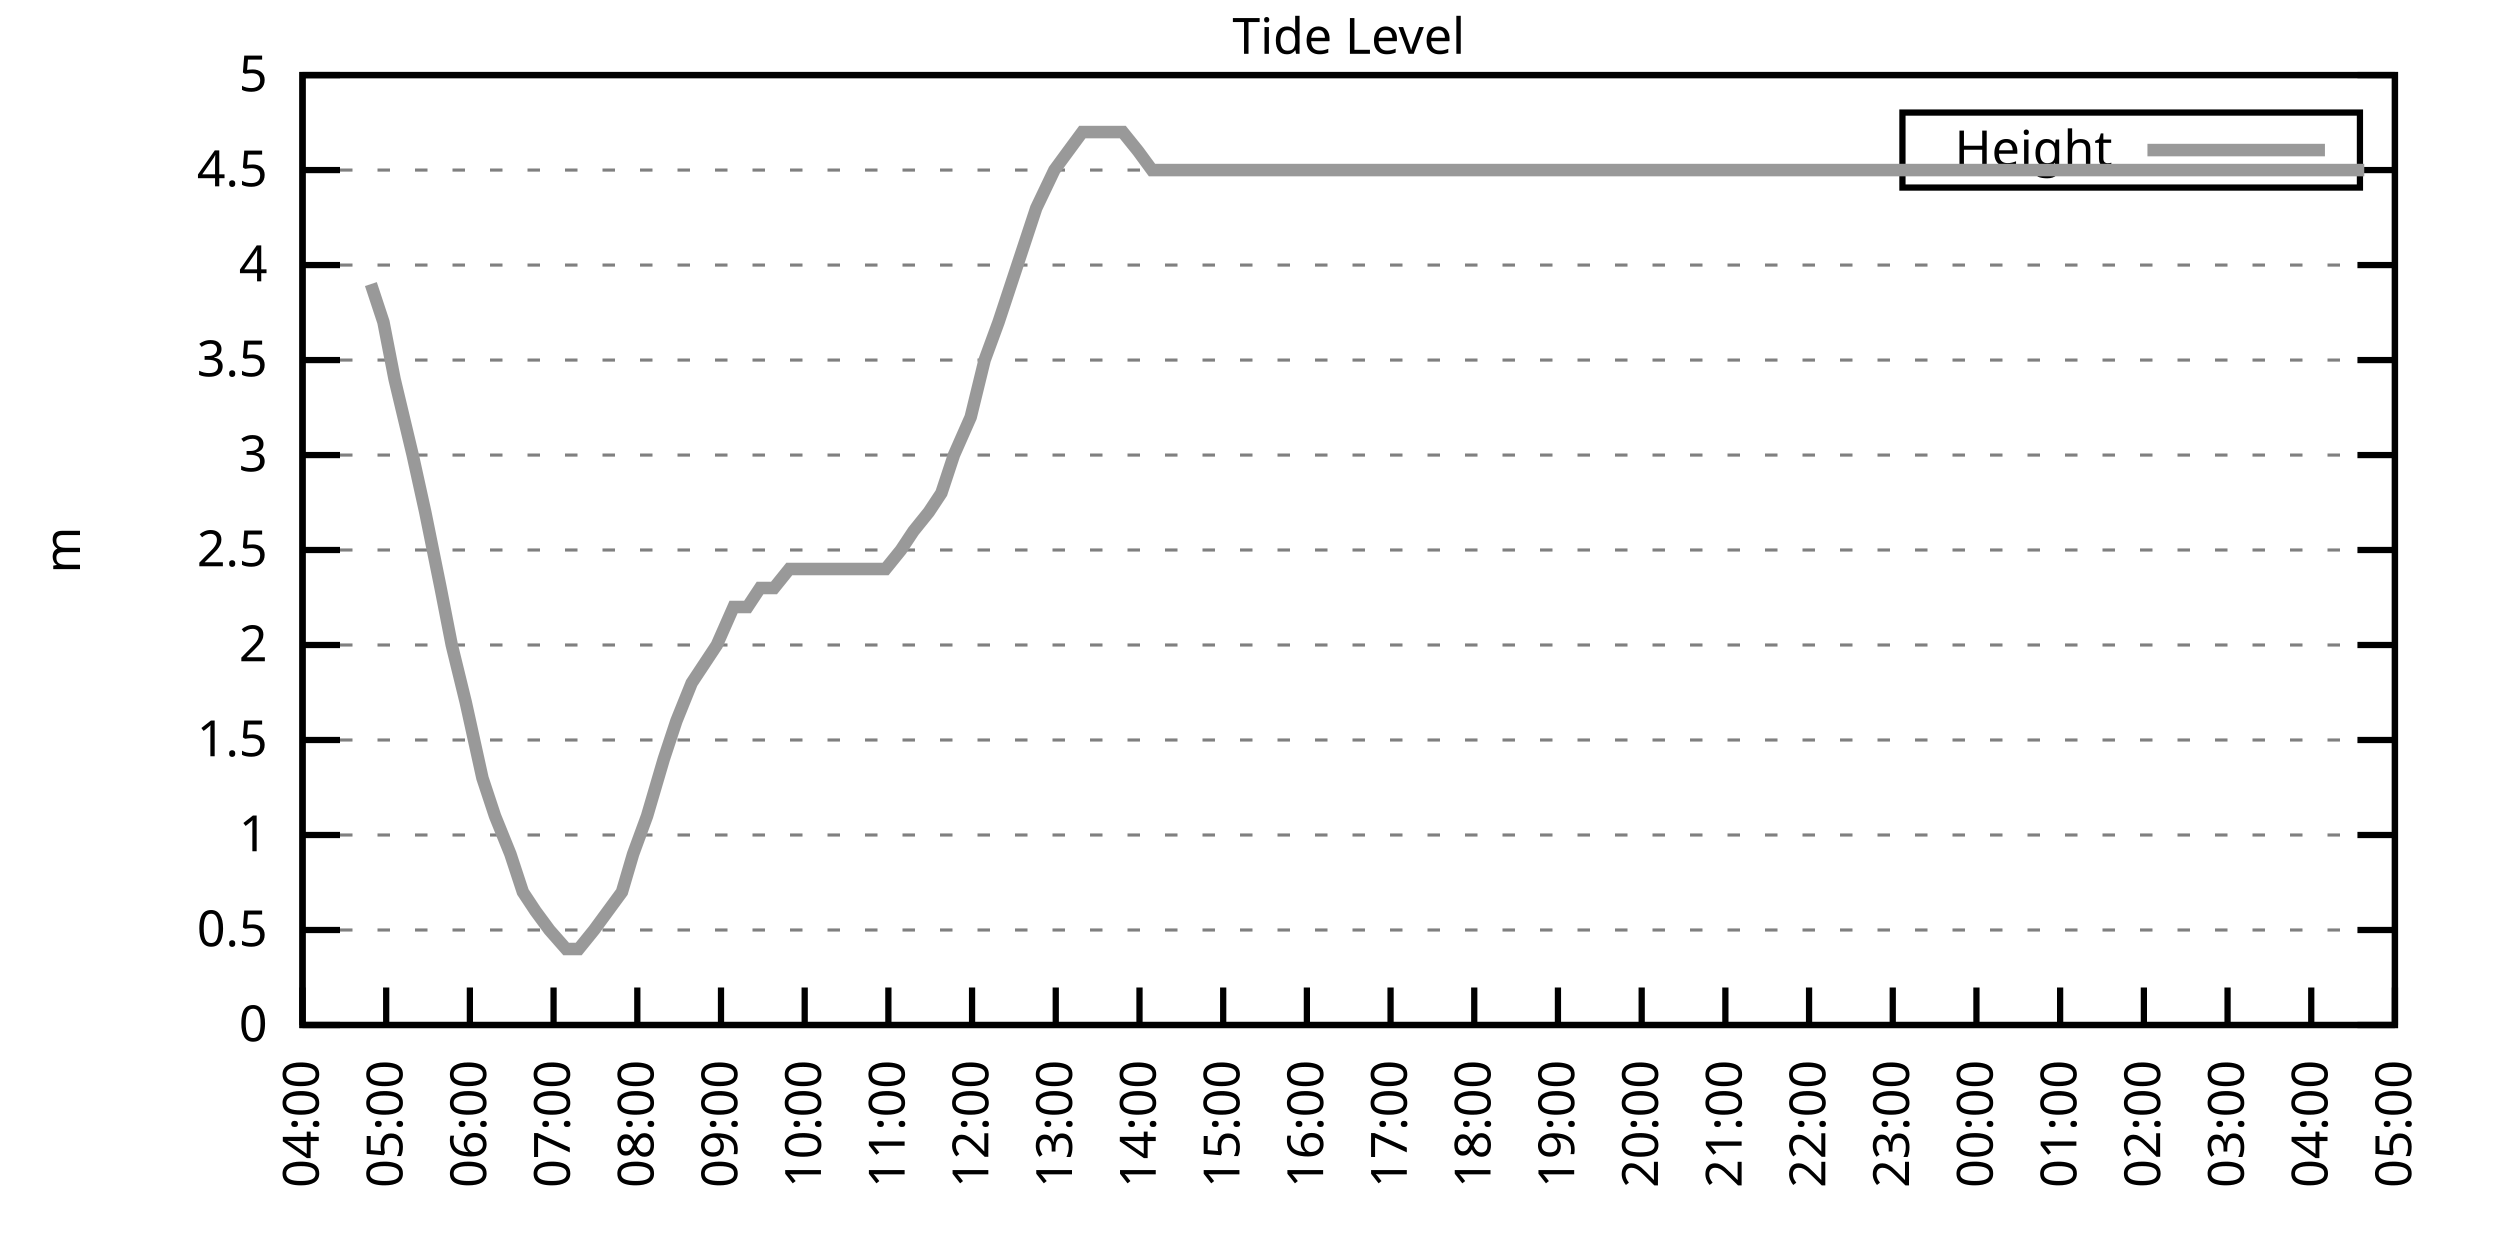
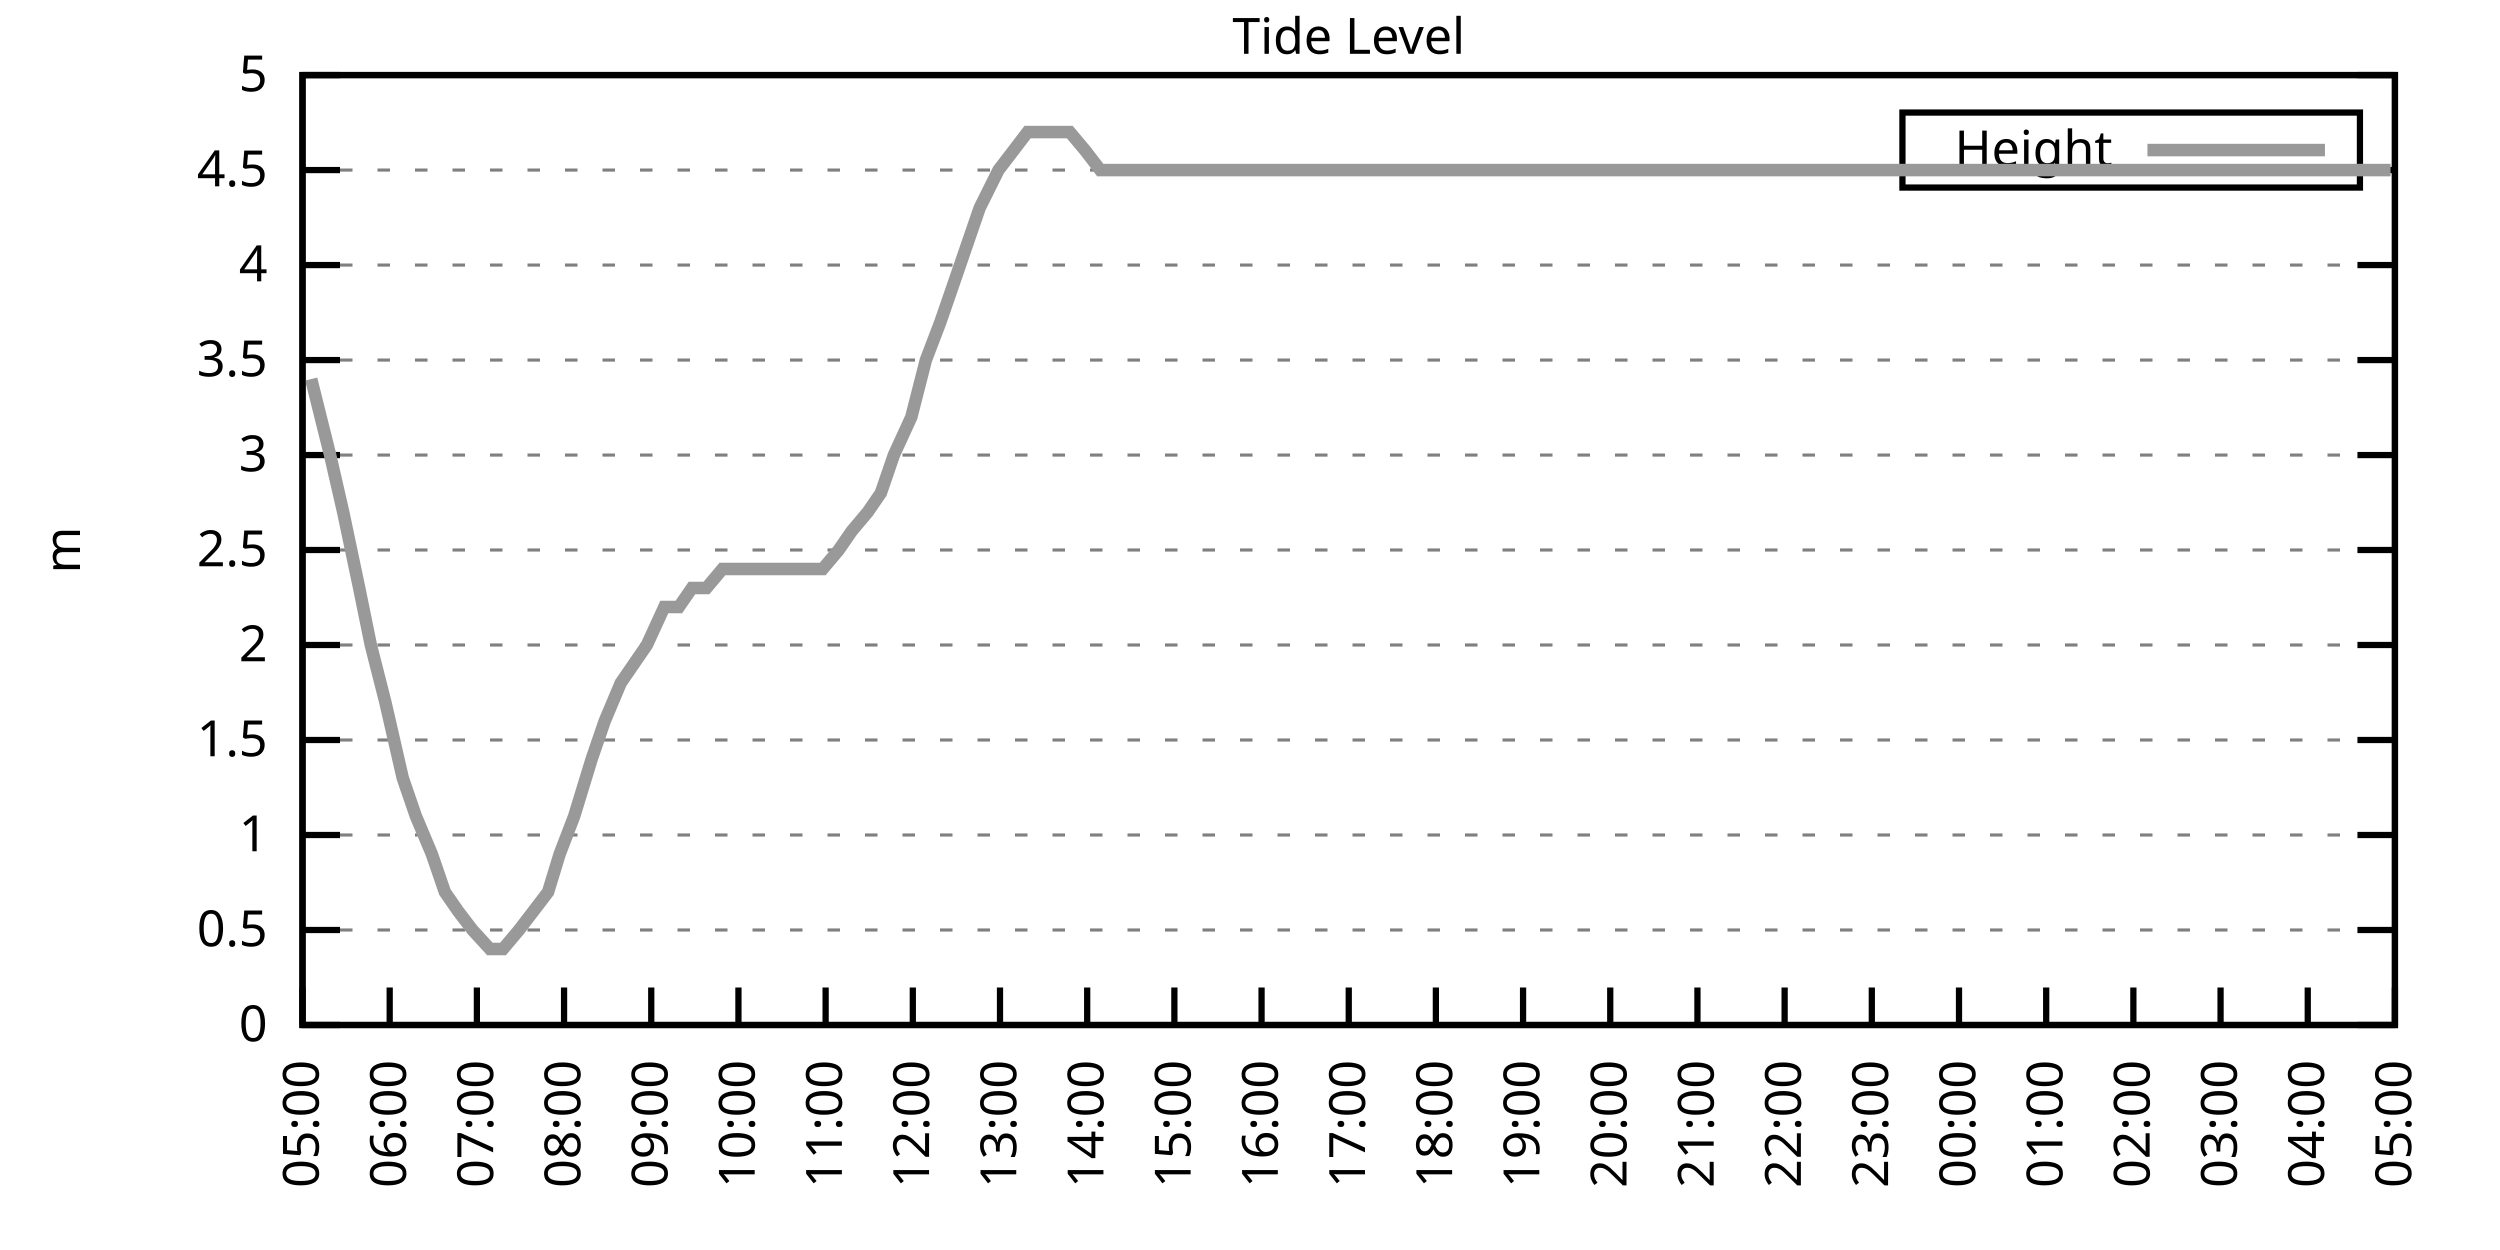
<svg xmlns="http://www.w3.org/2000/svg" xmlns:xlink="http://www.w3.org/1999/xlink" width="400" height="200" viewBox="0 0 400 200">
  <g id="gnuplot_canvas">
    <rect x="0" y="0" width="400" height="200" fill="none" />
    <defs>
      <circle id="gpDot" r="0.5" stroke-width="0.5" stroke="currentColor" />
      <path id="gpPt0" stroke-width="0.333" stroke="currentColor" d="M-1,0 h2 M0,-1 v2" />
      <path id="gpPt1" stroke-width="0.333" stroke="currentColor" d="M-1,-1 L1,1 M1,-1 L-1,1" />
      <path id="gpPt2" stroke-width="0.333" stroke="currentColor" d="M-1,0 L1,0 M0,-1 L0,1 M-1,-1 L1,1 M-1,1 L1,-1" />
      <rect id="gpPt3" stroke-width="0.333" stroke="currentColor" x="-1" y="-1" width="2" height="2" />
      <rect id="gpPt4" stroke-width="0.333" stroke="currentColor" fill="currentColor" x="-1" y="-1" width="2" height="2" />
      <circle id="gpPt5" stroke-width="0.333" stroke="currentColor" cx="0" cy="0" r="1" />
      <use xlink:href="#gpPt5" id="gpPt6" fill="currentColor" stroke="none" />
      <path id="gpPt7" stroke-width="0.333" stroke="currentColor" d="M0,-1.33 L-1.33,0.67 L1.33,0.67 z" />
      <use xlink:href="#gpPt7" id="gpPt8" fill="currentColor" stroke="none" />
      <use xlink:href="#gpPt7" id="gpPt9" stroke="currentColor" transform="rotate(180)" />
      <use xlink:href="#gpPt9" id="gpPt10" fill="currentColor" stroke="none" />
      <use xlink:href="#gpPt3" id="gpPt11" stroke="currentColor" transform="rotate(45)" />
      <use xlink:href="#gpPt11" id="gpPt12" fill="currentColor" stroke="none" />
      <path id="gpPt13" stroke-width="0.333" stroke="currentColor" d="M0,1.330 L1.265,0.411 L0.782,-1.067 L-0.782,-1.076 L-1.265,0.411 z" />
      <use xlink:href="#gpPt13" id="gpPt14" fill="currentColor" stroke="none" />
      <filter id="textbox" filterUnits="objectBoundingBox" x="0" y="0" height="1" width="1">
        <feFlood flood-color="white" flood-opacity="1" result="bgnd" />
        <feComposite in="SourceGraphic" in2="bgnd" operator="atop" />
      </filter>
      <filter id="greybox" filterUnits="objectBoundingBox" x="0" y="0" height="1" width="1">
        <feFlood flood-color="lightgrey" flood-opacity="1" result="grey" />
        <feComposite in="SourceGraphic" in2="grey" operator="atop" />
      </filter>
    </defs>
    <g fill="none" color="white" stroke="currentColor" stroke-width="1.00" stroke-linecap="butt" stroke-linejoin="miter">
</g>
    <g fill="none" color="black" stroke="currentColor" stroke-width="1.00" stroke-linecap="butt" stroke-linejoin="miter">
      <g stroke="none" shape-rendering="crispEdges">
        <polygon fill="rgb(255, 255, 255)" points="48.40,164.00 383.18,164.00 383.18,12.02 48.40,12.02 " />
      </g>
    </g>
    <g fill="none" color="black" stroke="currentColor" stroke-width="1.00" stroke-linecap="butt" stroke-linejoin="miter">
</g>
    <g fill="none" color="black" stroke="black" stroke-width="0.50" stroke-linecap="butt" stroke-linejoin="miter">
</g>
    <g fill="none" color="gray" stroke="currentColor" stroke-width="0.50" stroke-linecap="butt" stroke-linejoin="miter">
      <path stroke="gray" stroke-dasharray="2,4" class="gridline" d="M48.40,164.00 L383.19,164.00  " />
    </g>
    <g fill="none" color="gray" stroke="gray" stroke-width="1.00" stroke-linecap="butt" stroke-linejoin="miter">
</g>
    <g fill="none" color="black" stroke="currentColor" stroke-width="1.00" stroke-linecap="butt" stroke-linejoin="miter">
      <path stroke="black" d="M48.40,164.00 L54.40,164.00 M383.19,164.00 L377.19,164.00  " />
      <g transform="translate(42.80,166.60)" stroke="none" fill="black" font-family="Sans" font-size="8.00" text-anchor="end">
        <text>
          <tspan font-family="Sans"> 0</tspan>
        </text>
      </g>
    </g>
    <g fill="none" color="black" stroke="currentColor" stroke-width="1.00" stroke-linecap="butt" stroke-linejoin="miter">
</g>
    <g fill="none" color="black" stroke="black" stroke-width="0.50" stroke-linecap="butt" stroke-linejoin="miter">
</g>
    <g fill="none" color="gray" stroke="currentColor" stroke-width="0.50" stroke-linecap="butt" stroke-linejoin="miter">
      <path stroke="gray" stroke-dasharray="2,4" class="gridline" d="M48.40,148.80 L383.19,148.80  " />
    </g>
    <g fill="none" color="gray" stroke="gray" stroke-width="1.00" stroke-linecap="butt" stroke-linejoin="miter">
</g>
    <g fill="none" color="black" stroke="currentColor" stroke-width="1.00" stroke-linecap="butt" stroke-linejoin="miter">
      <path stroke="black" d="M48.40,148.80 L54.40,148.80 M383.19,148.80 L377.19,148.80  " />
      <g transform="translate(42.80,151.40)" stroke="none" fill="black" font-family="Sans" font-size="8.00" text-anchor="end">
        <text>
          <tspan font-family="Sans"> 0.5</tspan>
        </text>
      </g>
    </g>
    <g fill="none" color="black" stroke="currentColor" stroke-width="1.00" stroke-linecap="butt" stroke-linejoin="miter">
</g>
    <g fill="none" color="black" stroke="black" stroke-width="0.50" stroke-linecap="butt" stroke-linejoin="miter">
</g>
    <g fill="none" color="gray" stroke="currentColor" stroke-width="0.50" stroke-linecap="butt" stroke-linejoin="miter">
      <path stroke="gray" stroke-dasharray="2,4" class="gridline" d="M48.40,133.60 L383.19,133.60  " />
    </g>
    <g fill="none" color="gray" stroke="gray" stroke-width="1.00" stroke-linecap="butt" stroke-linejoin="miter">
</g>
    <g fill="none" color="black" stroke="currentColor" stroke-width="1.00" stroke-linecap="butt" stroke-linejoin="miter">
      <path stroke="black" d="M48.40,133.60 L54.40,133.60 M383.19,133.60 L377.19,133.60  " />
      <g transform="translate(42.80,136.20)" stroke="none" fill="black" font-family="Sans" font-size="8.00" text-anchor="end">
        <text>
          <tspan font-family="Sans"> 1</tspan>
        </text>
      </g>
    </g>
    <g fill="none" color="black" stroke="currentColor" stroke-width="1.00" stroke-linecap="butt" stroke-linejoin="miter">
</g>
    <g fill="none" color="black" stroke="black" stroke-width="0.50" stroke-linecap="butt" stroke-linejoin="miter">
</g>
    <g fill="none" color="gray" stroke="currentColor" stroke-width="0.50" stroke-linecap="butt" stroke-linejoin="miter">
      <path stroke="gray" stroke-dasharray="2,4" class="gridline" d="M48.40,118.40 L383.19,118.40  " />
    </g>
    <g fill="none" color="gray" stroke="gray" stroke-width="1.00" stroke-linecap="butt" stroke-linejoin="miter">
</g>
    <g fill="none" color="black" stroke="currentColor" stroke-width="1.00" stroke-linecap="butt" stroke-linejoin="miter">
      <path stroke="black" d="M48.40,118.40 L54.40,118.40 M383.19,118.40 L377.19,118.40  " />
      <g transform="translate(42.80,121.00)" stroke="none" fill="black" font-family="Sans" font-size="8.00" text-anchor="end">
        <text>
          <tspan font-family="Sans"> 1.5</tspan>
        </text>
      </g>
    </g>
    <g fill="none" color="black" stroke="currentColor" stroke-width="1.00" stroke-linecap="butt" stroke-linejoin="miter">
</g>
    <g fill="none" color="black" stroke="black" stroke-width="0.50" stroke-linecap="butt" stroke-linejoin="miter">
</g>
    <g fill="none" color="gray" stroke="currentColor" stroke-width="0.50" stroke-linecap="butt" stroke-linejoin="miter">
      <path stroke="gray" stroke-dasharray="2,4" class="gridline" d="M48.40,103.20 L383.19,103.20  " />
    </g>
    <g fill="none" color="gray" stroke="gray" stroke-width="1.00" stroke-linecap="butt" stroke-linejoin="miter">
</g>
    <g fill="none" color="black" stroke="currentColor" stroke-width="1.00" stroke-linecap="butt" stroke-linejoin="miter">
      <path stroke="black" d="M48.40,103.20 L54.40,103.20 M383.19,103.20 L377.19,103.20  " />
      <g transform="translate(42.80,105.80)" stroke="none" fill="black" font-family="Sans" font-size="8.00" text-anchor="end">
        <text>
          <tspan font-family="Sans"> 2</tspan>
        </text>
      </g>
    </g>
    <g fill="none" color="black" stroke="currentColor" stroke-width="1.00" stroke-linecap="butt" stroke-linejoin="miter">
</g>
    <g fill="none" color="black" stroke="black" stroke-width="0.50" stroke-linecap="butt" stroke-linejoin="miter">
</g>
    <g fill="none" color="gray" stroke="currentColor" stroke-width="0.50" stroke-linecap="butt" stroke-linejoin="miter">
      <path stroke="gray" stroke-dasharray="2,4" class="gridline" d="M48.40,88.00 L383.19,88.00  " />
    </g>
    <g fill="none" color="gray" stroke="gray" stroke-width="1.00" stroke-linecap="butt" stroke-linejoin="miter">
</g>
    <g fill="none" color="black" stroke="currentColor" stroke-width="1.00" stroke-linecap="butt" stroke-linejoin="miter">
      <path stroke="black" d="M48.40,88.00 L54.40,88.00 M383.19,88.00 L377.19,88.00  " />
      <g transform="translate(42.80,90.60)" stroke="none" fill="black" font-family="Sans" font-size="8.00" text-anchor="end">
        <text>
          <tspan font-family="Sans"> 2.5</tspan>
        </text>
      </g>
    </g>
    <g fill="none" color="black" stroke="currentColor" stroke-width="1.00" stroke-linecap="butt" stroke-linejoin="miter">
</g>
    <g fill="none" color="black" stroke="black" stroke-width="0.50" stroke-linecap="butt" stroke-linejoin="miter">
</g>
    <g fill="none" color="gray" stroke="currentColor" stroke-width="0.50" stroke-linecap="butt" stroke-linejoin="miter">
      <path stroke="gray" stroke-dasharray="2,4" class="gridline" d="M48.40,72.81 L383.19,72.81  " />
    </g>
    <g fill="none" color="gray" stroke="gray" stroke-width="1.00" stroke-linecap="butt" stroke-linejoin="miter">
</g>
    <g fill="none" color="black" stroke="currentColor" stroke-width="1.00" stroke-linecap="butt" stroke-linejoin="miter">
      <path stroke="black" d="M48.40,72.81 L54.40,72.81 M383.19,72.81 L377.19,72.81  " />
      <g transform="translate(42.80,75.41)" stroke="none" fill="black" font-family="Sans" font-size="8.00" text-anchor="end">
        <text>
          <tspan font-family="Sans"> 3</tspan>
        </text>
      </g>
    </g>
    <g fill="none" color="black" stroke="currentColor" stroke-width="1.00" stroke-linecap="butt" stroke-linejoin="miter">
</g>
    <g fill="none" color="black" stroke="black" stroke-width="0.50" stroke-linecap="butt" stroke-linejoin="miter">
</g>
    <g fill="none" color="gray" stroke="currentColor" stroke-width="0.50" stroke-linecap="butt" stroke-linejoin="miter">
      <path stroke="gray" stroke-dasharray="2,4" class="gridline" d="M48.40,57.61 L383.19,57.61  " />
    </g>
    <g fill="none" color="gray" stroke="gray" stroke-width="1.00" stroke-linecap="butt" stroke-linejoin="miter">
</g>
    <g fill="none" color="black" stroke="currentColor" stroke-width="1.00" stroke-linecap="butt" stroke-linejoin="miter">
      <path stroke="black" d="M48.40,57.61 L54.40,57.61 M383.19,57.61 L377.19,57.61  " />
      <g transform="translate(42.80,60.21)" stroke="none" fill="black" font-family="Sans" font-size="8.00" text-anchor="end">
        <text>
          <tspan font-family="Sans"> 3.5</tspan>
        </text>
      </g>
    </g>
    <g fill="none" color="black" stroke="currentColor" stroke-width="1.00" stroke-linecap="butt" stroke-linejoin="miter">
</g>
    <g fill="none" color="black" stroke="black" stroke-width="0.50" stroke-linecap="butt" stroke-linejoin="miter">
</g>
    <g fill="none" color="gray" stroke="currentColor" stroke-width="0.50" stroke-linecap="butt" stroke-linejoin="miter">
      <path stroke="gray" stroke-dasharray="2,4" class="gridline" d="M48.40,42.41 L383.19,42.41  " />
    </g>
    <g fill="none" color="gray" stroke="gray" stroke-width="1.00" stroke-linecap="butt" stroke-linejoin="miter">
</g>
    <g fill="none" color="black" stroke="currentColor" stroke-width="1.00" stroke-linecap="butt" stroke-linejoin="miter">
      <path stroke="black" d="M48.40,42.41 L54.40,42.41 M383.19,42.41 L377.19,42.41  " />
      <g transform="translate(42.80,45.01)" stroke="none" fill="black" font-family="Sans" font-size="8.00" text-anchor="end">
        <text>
          <tspan font-family="Sans"> 4</tspan>
        </text>
      </g>
    </g>
    <g fill="none" color="black" stroke="currentColor" stroke-width="1.00" stroke-linecap="butt" stroke-linejoin="miter">
</g>
    <g fill="none" color="black" stroke="black" stroke-width="0.50" stroke-linecap="butt" stroke-linejoin="miter">
</g>
    <g fill="none" color="gray" stroke="currentColor" stroke-width="0.50" stroke-linecap="butt" stroke-linejoin="miter">
      <path stroke="gray" stroke-dasharray="2,4" class="gridline" d="M48.40,27.21 L304.39,27.21 M377.59,27.21 L383.19,27.21  " />
    </g>
    <g fill="none" color="gray" stroke="gray" stroke-width="1.00" stroke-linecap="butt" stroke-linejoin="miter">
</g>
    <g fill="none" color="black" stroke="currentColor" stroke-width="1.00" stroke-linecap="butt" stroke-linejoin="miter">
      <path stroke="black" d="M48.40,27.21 L54.40,27.21 M383.19,27.21 L377.19,27.21  " />
      <g transform="translate(42.80,29.81)" stroke="none" fill="black" font-family="Sans" font-size="8.00" text-anchor="end">
        <text>
          <tspan font-family="Sans"> 4.5</tspan>
        </text>
      </g>
    </g>
    <g fill="none" color="black" stroke="currentColor" stroke-width="1.00" stroke-linecap="butt" stroke-linejoin="miter">
</g>
    <g fill="none" color="black" stroke="black" stroke-width="0.50" stroke-linecap="butt" stroke-linejoin="miter">
</g>
    <g fill="none" color="gray" stroke="currentColor" stroke-width="0.50" stroke-linecap="butt" stroke-linejoin="miter">
      <path stroke="gray" stroke-dasharray="2,4" class="gridline" d="M48.40,12.01 L383.19,12.01  " />
    </g>
    <g fill="none" color="gray" stroke="gray" stroke-width="1.00" stroke-linecap="butt" stroke-linejoin="miter">
</g>
    <g fill="none" color="black" stroke="currentColor" stroke-width="1.00" stroke-linecap="butt" stroke-linejoin="miter">
      <path stroke="black" d="M48.40,12.01 L54.40,12.01 M383.19,12.01 L377.19,12.01  " />
      <g transform="translate(42.80,14.61)" stroke="none" fill="black" font-family="Sans" font-size="8.00" text-anchor="end">
        <text>
          <tspan font-family="Sans"> 5</tspan>
        </text>
      </g>
    </g>
    <g fill="none" color="black" stroke="currentColor" stroke-width="1.00" stroke-linecap="butt" stroke-linejoin="miter">
      <path stroke="black" d="M48.40,164.00 L48.40,158.00  " />
      <g transform="translate(51.00,169.60) rotate(270.00)" stroke="none" fill="black" font-family="Sans" font-size="8.00" text-anchor="end">
        <text>
-           <tspan font-family="Sans">04:00</tspan>
-         </text>
-       </g>
-     </g>
-     <g fill="none" color="black" stroke="currentColor" stroke-width="1.00" stroke-linecap="butt" stroke-linejoin="miter">
-       <path stroke="black" d="M61.79,164.00 L61.79,158.00  " />
-       <g transform="translate(64.39,169.60) rotate(270.00)" stroke="none" fill="black" font-family="Sans" font-size="8.00" text-anchor="end">
-         <text>
          <tspan font-family="Sans">05:00</tspan>
        </text>
      </g>
    </g>
    <g fill="none" color="black" stroke="currentColor" stroke-width="1.00" stroke-linecap="butt" stroke-linejoin="miter">
-       <path stroke="black" d="M75.18,164.00 L75.18,158.00  " />
-       <g transform="translate(77.78,169.60) rotate(270.00)" stroke="none" fill="black" font-family="Sans" font-size="8.00" text-anchor="end">
+       <path stroke="black" d="M62.35,164.00 L62.35,158.00  " />
+       <g transform="translate(64.95,169.60) rotate(270.00)" stroke="none" fill="black" font-family="Sans" font-size="8.00" text-anchor="end">
        <text>
          <tspan font-family="Sans">06:00</tspan>
        </text>
      </g>
    </g>
    <g fill="none" color="black" stroke="currentColor" stroke-width="1.00" stroke-linecap="butt" stroke-linejoin="miter">
-       <path stroke="black" d="M88.57,164.00 L88.57,158.00  " />
-       <g transform="translate(91.17,169.60) rotate(270.00)" stroke="none" fill="black" font-family="Sans" font-size="8.00" text-anchor="end">
+       <path stroke="black" d="M76.30,164.00 L76.30,158.00  " />
+       <g transform="translate(78.90,169.60) rotate(270.00)" stroke="none" fill="black" font-family="Sans" font-size="8.00" text-anchor="end">
        <text>
          <tspan font-family="Sans">07:00</tspan>
        </text>
      </g>
    </g>
    <g fill="none" color="black" stroke="currentColor" stroke-width="1.00" stroke-linecap="butt" stroke-linejoin="miter">
-       <path stroke="black" d="M101.97,164.00 L101.97,158.00  " />
-       <g transform="translate(104.57,169.60) rotate(270.00)" stroke="none" fill="black" font-family="Sans" font-size="8.00" text-anchor="end">
+       <path stroke="black" d="M90.25,164.00 L90.25,158.00  " />
+       <g transform="translate(92.85,169.60) rotate(270.00)" stroke="none" fill="black" font-family="Sans" font-size="8.00" text-anchor="end">
        <text>
          <tspan font-family="Sans">08:00</tspan>
        </text>
      </g>
    </g>
    <g fill="none" color="black" stroke="currentColor" stroke-width="1.00" stroke-linecap="butt" stroke-linejoin="miter">
-       <path stroke="black" d="M115.36,164.00 L115.36,158.00  " />
-       <g transform="translate(117.96,169.60) rotate(270.00)" stroke="none" fill="black" font-family="Sans" font-size="8.00" text-anchor="end">
+       <path stroke="black" d="M104.20,164.00 L104.20,158.00  " />
+       <g transform="translate(106.80,169.60) rotate(270.00)" stroke="none" fill="black" font-family="Sans" font-size="8.00" text-anchor="end">
        <text>
          <tspan font-family="Sans">09:00</tspan>
        </text>
      </g>
    </g>
    <g fill="none" color="black" stroke="currentColor" stroke-width="1.00" stroke-linecap="butt" stroke-linejoin="miter">
-       <path stroke="black" d="M128.75,164.00 L128.75,158.00  " />
-       <g transform="translate(131.35,169.60) rotate(270.00)" stroke="none" fill="black" font-family="Sans" font-size="8.00" text-anchor="end">
+       <path stroke="black" d="M118.15,164.00 L118.15,158.00  " />
+       <g transform="translate(120.75,169.60) rotate(270.00)" stroke="none" fill="black" font-family="Sans" font-size="8.00" text-anchor="end">
        <text>
          <tspan font-family="Sans">10:00</tspan>
        </text>
      </g>
    </g>
    <g fill="none" color="black" stroke="currentColor" stroke-width="1.00" stroke-linecap="butt" stroke-linejoin="miter">
-       <path stroke="black" d="M142.14,164.00 L142.14,158.00  " />
-       <g transform="translate(144.74,169.60) rotate(270.00)" stroke="none" fill="black" font-family="Sans" font-size="8.00" text-anchor="end">
+       <path stroke="black" d="M132.10,164.00 L132.10,158.00  " />
+       <g transform="translate(134.70,169.60) rotate(270.00)" stroke="none" fill="black" font-family="Sans" font-size="8.00" text-anchor="end">
        <text>
          <tspan font-family="Sans">11:00</tspan>
        </text>
      </g>
    </g>
    <g fill="none" color="black" stroke="currentColor" stroke-width="1.00" stroke-linecap="butt" stroke-linejoin="miter">
-       <path stroke="black" d="M155.53,164.00 L155.53,158.00  " />
-       <g transform="translate(158.13,169.60) rotate(270.00)" stroke="none" fill="black" font-family="Sans" font-size="8.00" text-anchor="end">
+       <path stroke="black" d="M146.05,164.00 L146.05,158.00  " />
+       <g transform="translate(148.65,169.60) rotate(270.00)" stroke="none" fill="black" font-family="Sans" font-size="8.00" text-anchor="end">
        <text>
          <tspan font-family="Sans">12:00</tspan>
        </text>
      </g>
    </g>
    <g fill="none" color="black" stroke="currentColor" stroke-width="1.00" stroke-linecap="butt" stroke-linejoin="miter">
-       <path stroke="black" d="M168.92,164.00 L168.92,158.00  " />
-       <g transform="translate(171.52,169.60) rotate(270.00)" stroke="none" fill="black" font-family="Sans" font-size="8.00" text-anchor="end">
+       <path stroke="black" d="M160.00,164.00 L160.00,158.00  " />
+       <g transform="translate(162.60,169.60) rotate(270.00)" stroke="none" fill="black" font-family="Sans" font-size="8.00" text-anchor="end">
        <text>
          <tspan font-family="Sans">13:00</tspan>
        </text>
      </g>
    </g>
    <g fill="none" color="black" stroke="currentColor" stroke-width="1.00" stroke-linecap="butt" stroke-linejoin="miter">
-       <path stroke="black" d="M182.32,164.00 L182.32,158.00  " />
-       <g transform="translate(184.92,169.60) rotate(270.00)" stroke="none" fill="black" font-family="Sans" font-size="8.00" text-anchor="end">
+       <path stroke="black" d="M173.95,164.00 L173.95,158.00  " />
+       <g transform="translate(176.55,169.60) rotate(270.00)" stroke="none" fill="black" font-family="Sans" font-size="8.00" text-anchor="end">
        <text>
          <tspan font-family="Sans">14:00</tspan>
        </text>
      </g>
    </g>
    <g fill="none" color="black" stroke="currentColor" stroke-width="1.00" stroke-linecap="butt" stroke-linejoin="miter">
-       <path stroke="black" d="M195.71,164.00 L195.71,158.00  " />
-       <g transform="translate(198.31,169.60) rotate(270.00)" stroke="none" fill="black" font-family="Sans" font-size="8.00" text-anchor="end">
+       <path stroke="black" d="M187.90,164.00 L187.90,158.00  " />
+       <g transform="translate(190.50,169.60) rotate(270.00)" stroke="none" fill="black" font-family="Sans" font-size="8.00" text-anchor="end">
        <text>
          <tspan font-family="Sans">15:00</tspan>
        </text>
      </g>
    </g>
    <g fill="none" color="black" stroke="currentColor" stroke-width="1.00" stroke-linecap="butt" stroke-linejoin="miter">
-       <path stroke="black" d="M209.10,164.00 L209.10,158.00  " />
-       <g transform="translate(211.70,169.60) rotate(270.00)" stroke="none" fill="black" font-family="Sans" font-size="8.00" text-anchor="end">
+       <path stroke="black" d="M201.85,164.00 L201.85,158.00  " />
+       <g transform="translate(204.45,169.60) rotate(270.00)" stroke="none" fill="black" font-family="Sans" font-size="8.00" text-anchor="end">
        <text>
          <tspan font-family="Sans">16:00</tspan>
        </text>
      </g>
    </g>
    <g fill="none" color="black" stroke="currentColor" stroke-width="1.00" stroke-linecap="butt" stroke-linejoin="miter">
-       <path stroke="black" d="M222.49,164.00 L222.49,158.00  " />
-       <g transform="translate(225.09,169.60) rotate(270.00)" stroke="none" fill="black" font-family="Sans" font-size="8.00" text-anchor="end">
+       <path stroke="black" d="M215.80,164.00 L215.80,158.00  " />
+       <g transform="translate(218.40,169.60) rotate(270.00)" stroke="none" fill="black" font-family="Sans" font-size="8.00" text-anchor="end">
        <text>
          <tspan font-family="Sans">17:00</tspan>
        </text>
      </g>
    </g>
    <g fill="none" color="black" stroke="currentColor" stroke-width="1.00" stroke-linecap="butt" stroke-linejoin="miter">
-       <path stroke="black" d="M235.88,164.00 L235.88,158.00  " />
-       <g transform="translate(238.48,169.60) rotate(270.00)" stroke="none" fill="black" font-family="Sans" font-size="8.00" text-anchor="end">
+       <path stroke="black" d="M229.74,164.00 L229.74,158.00  " />
+       <g transform="translate(232.34,169.60) rotate(270.00)" stroke="none" fill="black" font-family="Sans" font-size="8.00" text-anchor="end">
        <text>
          <tspan font-family="Sans">18:00</tspan>
        </text>
      </g>
    </g>
    <g fill="none" color="black" stroke="currentColor" stroke-width="1.00" stroke-linecap="butt" stroke-linejoin="miter">
-       <path stroke="black" d="M249.27,164.00 L249.27,158.00  " />
-       <g transform="translate(251.87,169.60) rotate(270.00)" stroke="none" fill="black" font-family="Sans" font-size="8.00" text-anchor="end">
+       <path stroke="black" d="M243.69,164.00 L243.69,158.00  " />
+       <g transform="translate(246.29,169.60) rotate(270.00)" stroke="none" fill="black" font-family="Sans" font-size="8.00" text-anchor="end">
        <text>
          <tspan font-family="Sans">19:00</tspan>
        </text>
      </g>
    </g>
    <g fill="none" color="black" stroke="currentColor" stroke-width="1.00" stroke-linecap="butt" stroke-linejoin="miter">
-       <path stroke="black" d="M262.67,164.00 L262.67,158.00  " />
-       <g transform="translate(265.27,169.60) rotate(270.00)" stroke="none" fill="black" font-family="Sans" font-size="8.00" text-anchor="end">
+       <path stroke="black" d="M257.64,164.00 L257.64,158.00  " />
+       <g transform="translate(260.24,169.60) rotate(270.00)" stroke="none" fill="black" font-family="Sans" font-size="8.00" text-anchor="end">
        <text>
          <tspan font-family="Sans">20:00</tspan>
        </text>
      </g>
    </g>
    <g fill="none" color="black" stroke="currentColor" stroke-width="1.00" stroke-linecap="butt" stroke-linejoin="miter">
-       <path stroke="black" d="M276.06,164.00 L276.06,158.00  " />
-       <g transform="translate(278.66,169.60) rotate(270.00)" stroke="none" fill="black" font-family="Sans" font-size="8.00" text-anchor="end">
+       <path stroke="black" d="M271.59,164.00 L271.59,158.00  " />
+       <g transform="translate(274.19,169.60) rotate(270.00)" stroke="none" fill="black" font-family="Sans" font-size="8.00" text-anchor="end">
        <text>
          <tspan font-family="Sans">21:00</tspan>
        </text>
      </g>
    </g>
    <g fill="none" color="black" stroke="currentColor" stroke-width="1.00" stroke-linecap="butt" stroke-linejoin="miter">
-       <path stroke="black" d="M289.45,164.00 L289.45,158.00  " />
-       <g transform="translate(292.05,169.60) rotate(270.00)" stroke="none" fill="black" font-family="Sans" font-size="8.00" text-anchor="end">
+       <path stroke="black" d="M285.54,164.00 L285.54,158.00  " />
+       <g transform="translate(288.14,169.60) rotate(270.00)" stroke="none" fill="black" font-family="Sans" font-size="8.00" text-anchor="end">
        <text>
          <tspan font-family="Sans">22:00</tspan>
        </text>
      </g>
    </g>
    <g fill="none" color="black" stroke="currentColor" stroke-width="1.00" stroke-linecap="butt" stroke-linejoin="miter">
-       <path stroke="black" d="M302.84,164.00 L302.84,158.00  " />
-       <g transform="translate(305.44,169.60) rotate(270.00)" stroke="none" fill="black" font-family="Sans" font-size="8.00" text-anchor="end">
+       <path stroke="black" d="M299.49,164.00 L299.49,158.00  " />
+       <g transform="translate(302.09,169.60) rotate(270.00)" stroke="none" fill="black" font-family="Sans" font-size="8.00" text-anchor="end">
        <text>
          <tspan font-family="Sans">23:00</tspan>
        </text>
      </g>
    </g>
    <g fill="none" color="black" stroke="currentColor" stroke-width="1.00" stroke-linecap="butt" stroke-linejoin="miter">
-       <path stroke="black" d="M316.23,164.00 L316.23,158.00  " />
-       <g transform="translate(318.83,169.60) rotate(270.00)" stroke="none" fill="black" font-family="Sans" font-size="8.00" text-anchor="end">
+       <path stroke="black" d="M313.44,164.00 L313.44,158.00  " />
+       <g transform="translate(316.04,169.60) rotate(270.00)" stroke="none" fill="black" font-family="Sans" font-size="8.00" text-anchor="end">
        <text>
          <tspan font-family="Sans">00:00</tspan>
        </text>
      </g>
    </g>
    <g fill="none" color="black" stroke="currentColor" stroke-width="1.00" stroke-linecap="butt" stroke-linejoin="miter">
-       <path stroke="black" d="M329.62,164.00 L329.62,158.00  " />
-       <g transform="translate(332.22,169.60) rotate(270.00)" stroke="none" fill="black" font-family="Sans" font-size="8.00" text-anchor="end">
+       <path stroke="black" d="M327.39,164.00 L327.39,158.00  " />
+       <g transform="translate(329.99,169.60) rotate(270.00)" stroke="none" fill="black" font-family="Sans" font-size="8.00" text-anchor="end">
        <text>
          <tspan font-family="Sans">01:00</tspan>
        </text>
      </g>
    </g>
    <g fill="none" color="black" stroke="currentColor" stroke-width="1.00" stroke-linecap="butt" stroke-linejoin="miter">
-       <path stroke="black" d="M343.02,164.00 L343.02,158.00  " />
-       <g transform="translate(345.62,169.60) rotate(270.00)" stroke="none" fill="black" font-family="Sans" font-size="8.00" text-anchor="end">
+       <path stroke="black" d="M341.34,164.00 L341.34,158.00  " />
+       <g transform="translate(343.94,169.60) rotate(270.00)" stroke="none" fill="black" font-family="Sans" font-size="8.00" text-anchor="end">
        <text>
          <tspan font-family="Sans">02:00</tspan>
        </text>
      </g>
    </g>
    <g fill="none" color="black" stroke="currentColor" stroke-width="1.00" stroke-linecap="butt" stroke-linejoin="miter">
-       <path stroke="black" d="M356.41,164.00 L356.41,158.00  " />
-       <g transform="translate(359.01,169.60) rotate(270.00)" stroke="none" fill="black" font-family="Sans" font-size="8.00" text-anchor="end">
+       <path stroke="black" d="M355.29,164.00 L355.29,158.00  " />
+       <g transform="translate(357.89,169.60) rotate(270.00)" stroke="none" fill="black" font-family="Sans" font-size="8.00" text-anchor="end">
        <text>
          <tspan font-family="Sans">03:00</tspan>
        </text>
      </g>
    </g>
    <g fill="none" color="black" stroke="currentColor" stroke-width="1.00" stroke-linecap="butt" stroke-linejoin="miter">
-       <path stroke="black" d="M369.80,164.00 L369.80,158.00  " />
-       <g transform="translate(372.40,169.60) rotate(270.00)" stroke="none" fill="black" font-family="Sans" font-size="8.00" text-anchor="end">
+       <path stroke="black" d="M369.24,164.00 L369.24,158.00  " />
+       <g transform="translate(371.84,169.60) rotate(270.00)" stroke="none" fill="black" font-family="Sans" font-size="8.00" text-anchor="end">
        <text>
          <tspan font-family="Sans">04:00</tspan>
        </text>
      </g>
    </g>
    <g fill="none" color="black" stroke="currentColor" stroke-width="1.00" stroke-linecap="butt" stroke-linejoin="miter">
      <path stroke="black" d="M383.19,164.00 L383.19,158.00  " />
      <g transform="translate(385.79,169.60) rotate(270.00)" stroke="none" fill="black" font-family="Sans" font-size="8.00" text-anchor="end">
        <text>
          <tspan font-family="Sans">05:00</tspan>
        </text>
      </g>
    </g>
    <g fill="none" color="black" stroke="currentColor" stroke-width="1.00" stroke-linecap="butt" stroke-linejoin="miter">
</g>
    <g fill="none" color="black" stroke="currentColor" stroke-width="1.00" stroke-linecap="butt" stroke-linejoin="miter">
      <path stroke="black" d="M48.40,12.01 L48.40,164.00 L383.19,164.00 L383.19,12.01 L48.40,12.01 Z  " />
    </g>
    <g fill="none" color="black" stroke="currentColor" stroke-width="1.00" stroke-linecap="butt" stroke-linejoin="miter">
</g>
    <g fill="none" color="black" stroke="currentColor" stroke-width="1.00" stroke-linecap="butt" stroke-linejoin="miter">
      <path stroke="black" d="M304.39,30.01 L304.39,18.01 L377.59,18.01 L377.59,30.01 L304.39,30.01 Z  " />
    </g>
    <g id="Tide_level_plot_1">
      <g fill="none" color="white" stroke="black" stroke-width="2.00" stroke-linecap="butt" stroke-linejoin="miter">
</g>
      <g fill="none" color="black" stroke="currentColor" stroke-width="2.00" stroke-linecap="butt" stroke-linejoin="miter">
        <g transform="translate(337.99,26.61)" stroke="none" fill="black" font-family="Sans" font-size="8.00" text-anchor="end">
          <text>
            <tspan font-family="Sans">Height</tspan>
          </text>
        </g>
      </g>
      <g fill="none" color="black" stroke="currentColor" stroke-width="2.00" stroke-linecap="butt" stroke-linejoin="miter">
-         <path stroke="rgb(153, 153, 153)" d="M343.59,24.01 L371.99,24.01 M59.34,45.45 L61.35,51.53 L63.13,60.65 L66.03,72.81 L68.04,81.93 L70.50,94.08   L72.28,103.20 L74.51,112.32 L77.19,124.48 L79.20,130.56 L81.66,136.64 L83.66,142.72 L85.67,145.76 L87.91,148.80   L90.58,151.84 L92.59,151.84 L95.05,148.80 L97.28,145.76 L99.51,142.72 L101.30,136.64 L103.53,130.56 L106.21,121.44   L108.22,115.36 L110.67,109.28 L112.68,106.24 L114.69,103.20 L117.37,97.12 L119.60,97.12 L121.61,94.08 L123.84,94.08   L126.29,91.04 L128.08,91.04 L130.76,91.04 L132.77,91.04 L134.78,91.04 L137.45,91.04 L139.24,91.04 L141.69,91.04   L144.15,88.00 L146.16,84.97 L148.61,81.93 L150.62,78.89 L152.63,72.81 L155.31,66.73 L157.54,57.61 L159.77,51.53   L161.78,45.45 L163.79,39.37 L165.80,33.29 L168.70,27.21 L170.93,24.17 L173.17,21.13 L175.40,21.13 L177.41,21.13   L179.64,21.13 L182.09,24.17 L184.32,27.21 L186.33,27.21 L188.79,27.21 L190.57,27.21 L193.25,27.21 L195.04,27.21   L197.72,27.21 L199.50,27.21 L202.18,27.21 L203.97,27.21 L206.64,27.21 L208.43,27.21 L210.88,27.21 L212.89,27.21   L215.35,27.21 L217.80,27.21 L219.81,27.21 L222.27,27.21 L224.28,27.21 L226.73,27.21 L228.52,27.21 L230.97,27.21   L233.20,27.21 L235.44,27.21 L237.44,27.21 L240.12,27.21 L242.13,27.21 L244.59,27.21 L246.60,27.21 L248.83,27.21   L251.28,27.21 L253.29,27.21 L255.30,27.21 L257.98,27.21 L259.99,27.21 L262.44,27.21 L264.23,27.21 L266.68,27.21   L269.14,27.21 L270.92,27.21 L273.38,27.21 L275.39,27.21 L278.07,27.21 L279.85,27.21 L282.08,27.21 L284.76,27.21   L286.55,27.21 L289.00,27.21 L291.23,27.21 L293.69,27.21 L295.48,27.21 L297.93,27.21 L300.16,27.21 L302.62,27.21   L304.85,27.21 L306.86,27.21 L309.09,27.21 L311.54,27.21 L313.78,27.21 L316.01,27.21 L318.02,27.21 L320.47,27.21   L322.26,27.21 L324.94,27.21 L326.95,27.21 L329.40,27.21 L331.19,27.21 L333.19,27.21 L335.65,27.21 L337.66,27.21   L340.11,27.21 L342.79,27.21 L344.58,27.21 L346.36,27.21 L349.26,27.21 L351.72,27.21 L353.95,27.21 L355.96,27.21   L358.19,27.21 L360.65,27.21 L362.88,27.21 L364.89,27.21 L367.34,27.21 L369.13,27.21 L371.36,27.21 L373.59,27.21   L376.05,27.21 L378.28,27.21  " />
+         <path stroke="rgb(153, 153, 153)" d="M343.59,24.01 L371.99,24.01 M49.79,60.65 L52.82,72.81 L54.91,81.93 L57.47,94.08 L59.33,103.20 L61.65,112.32   L64.44,124.48 L66.53,130.56 L69.09,136.64 L71.18,142.72 L73.28,145.76 L75.60,148.80 L78.39,151.84 L80.48,151.84   L83.04,148.80 L85.37,145.76 L87.69,142.72 L89.55,136.64 L91.88,130.56 L94.67,121.44 L96.76,115.36 L99.32,109.28   L101.41,106.24 L103.50,103.20 L106.29,97.12 L108.62,97.12 L110.71,94.08 L113.03,94.08 L115.59,91.04 L117.45,91.04   L120.24,91.04 L122.33,91.04 L124.43,91.04 L127.22,91.04 L129.08,91.04 L131.63,91.04 L134.19,88.00 L136.28,84.97   L138.84,81.93 L140.93,78.89 L143.02,72.81 L145.81,66.73 L148.14,57.61 L150.46,51.53 L152.56,45.45 L154.65,39.37   L156.74,33.29 L159.76,27.21 L162.09,24.17 L164.41,21.13 L166.74,21.13 L168.83,21.13 L171.16,21.13 L173.71,24.17   L176.04,27.21 L178.13,27.21 L180.69,27.21 L182.55,27.21 L185.34,27.21 L187.20,27.21 L189.99,27.21 L191.85,27.21   L194.64,27.21 L196.50,27.21 L199.29,27.21 L201.15,27.21 L203.71,27.21 L205.80,27.21 L208.36,27.21 L210.91,27.21   L213.01,27.21 L215.56,27.21 L217.65,27.21 L220.21,27.21 L222.07,27.21 L224.63,27.21 L226.95,27.21 L229.28,27.21   L231.37,27.21 L234.16,27.21 L236.25,27.21 L238.81,27.21 L240.90,27.21 L243.23,27.21 L245.79,27.21 L247.88,27.21   L249.97,27.21 L252.76,27.21 L254.85,27.21 L257.41,27.21 L259.27,27.21 L261.83,27.21 L264.39,27.21 L266.25,27.21   L268.80,27.21 L270.90,27.21 L273.69,27.21 L275.55,27.21 L277.87,27.21 L280.66,27.21 L282.52,27.21 L285.08,27.21   L287.40,27.21 L289.96,27.21 L291.82,27.21 L294.38,27.21 L296.70,27.21 L299.26,27.21 L301.58,27.21 L303.68,27.21   L306.00,27.21 L308.56,27.21 L310.88,27.21 L313.21,27.21 L315.30,27.21 L317.86,27.21 L319.72,27.21 L322.51,27.21   L324.60,27.21 L327.16,27.21 L329.02,27.21 L331.11,27.21 L333.67,27.21 L335.76,27.21 L338.32,27.21 L341.11,27.21   L342.97,27.21 L344.83,27.21 L347.85,27.21 L350.41,27.21 L352.73,27.21 L354.83,27.21 L357.15,27.21 L359.71,27.21   L362.03,27.21 L364.13,27.21 L366.68,27.21 L368.54,27.21 L370.87,27.21 L373.19,27.21 L375.75,27.21 L378.08,27.21   L380.40,27.21 L382.49,27.21  " />
      </g>
    </g>
    <g fill="none" color="black" stroke="currentColor" stroke-width="2.00" stroke-linecap="butt" stroke-linejoin="miter">
</g>
    <g fill="none" color="black" stroke="black" stroke-width="1.00" stroke-linecap="butt" stroke-linejoin="miter">
</g>
    <g fill="none" color="black" stroke="currentColor" stroke-width="1.00" stroke-linecap="butt" stroke-linejoin="miter">
      <path stroke="black" d="M48.40,12.01 L48.40,164.00 L383.19,164.00 L383.19,12.01 L48.40,12.01 Z  " />
      <g transform="translate(12.80,88.01) rotate(270.00)" stroke="none" fill="black" font-family="Sans" font-size="8.00" text-anchor="middle">
        <text>
          <tspan font-family="Sans">m</tspan>
        </text>
      </g>
    </g>
    <g fill="none" color="black" stroke="currentColor" stroke-width="1.00" stroke-linecap="butt" stroke-linejoin="miter">
</g>
    <g fill="none" color="black" stroke="currentColor" stroke-width="1.00" stroke-linecap="butt" stroke-linejoin="miter">
      <g transform="translate(215.79,8.61)" stroke="none" fill="black" font-family="Sans" font-size="8.00" text-anchor="middle">
        <text>
          <tspan font-family="Sans">Tide Level</tspan>
        </text>
      </g>
    </g>
    <g fill="none" color="black" stroke="currentColor" stroke-width="1.00" stroke-linecap="butt" stroke-linejoin="miter">
</g>
  </g>
</svg>
